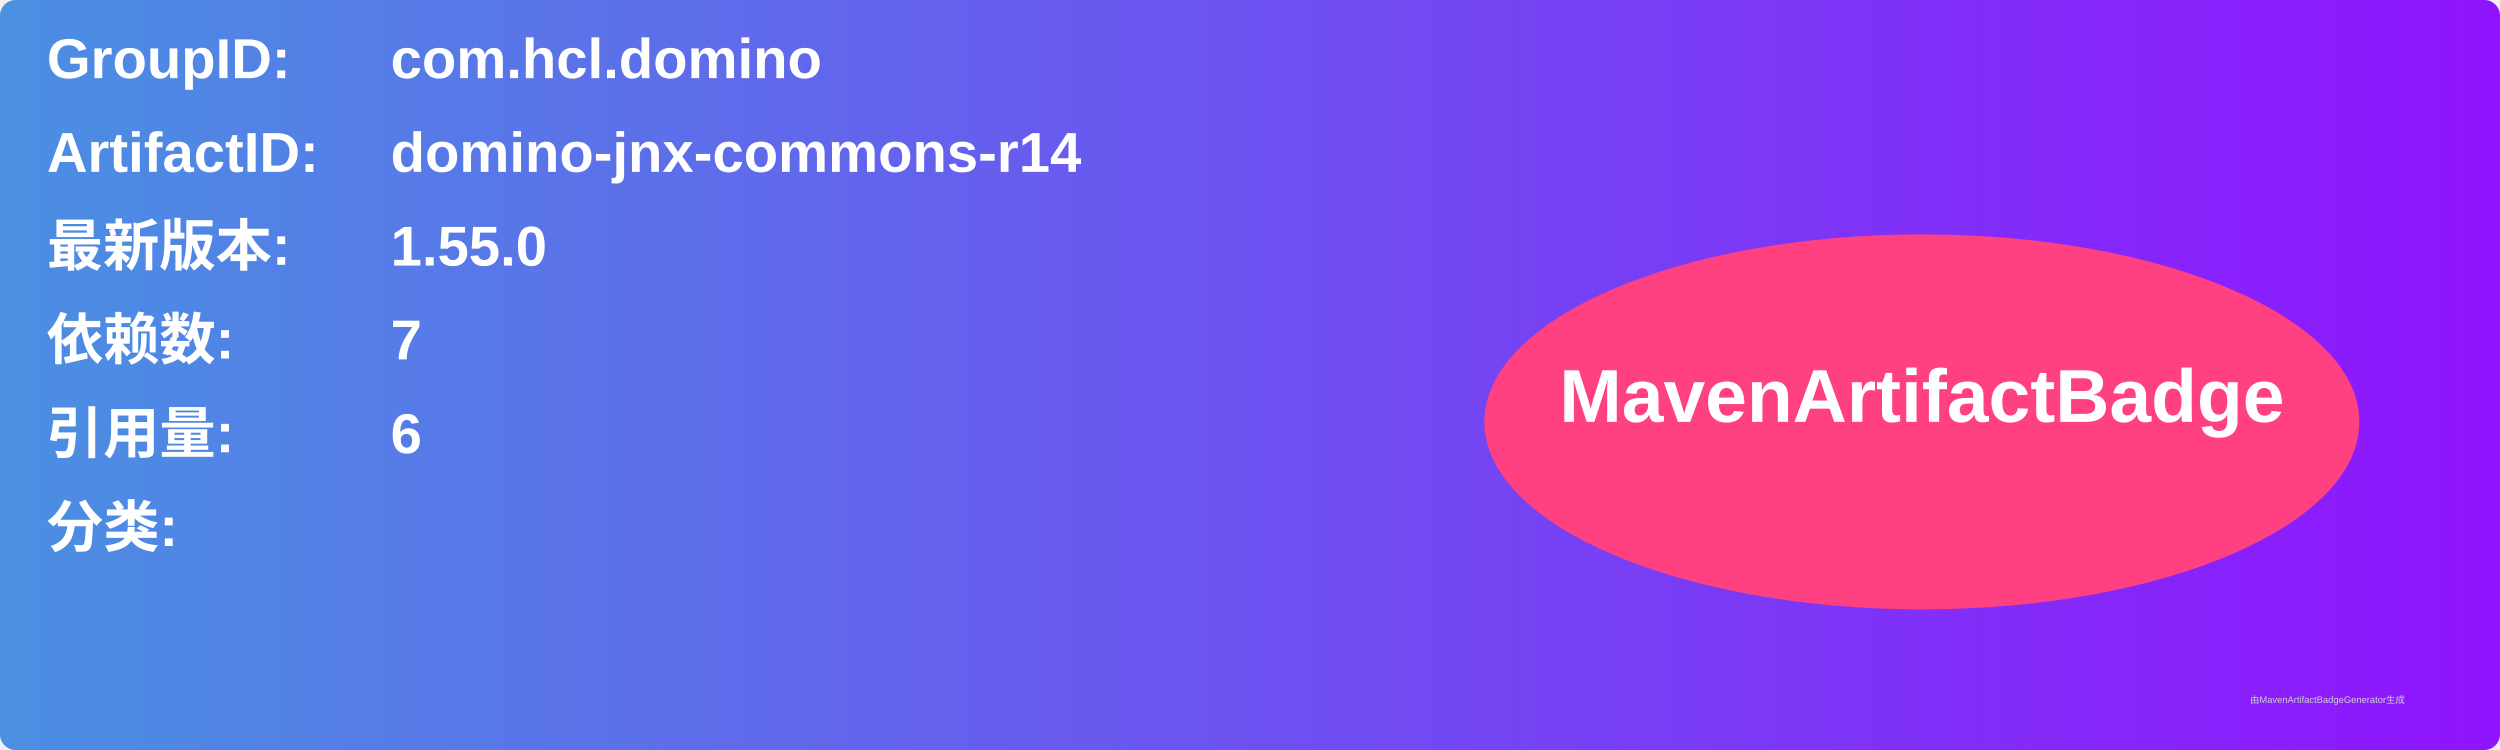
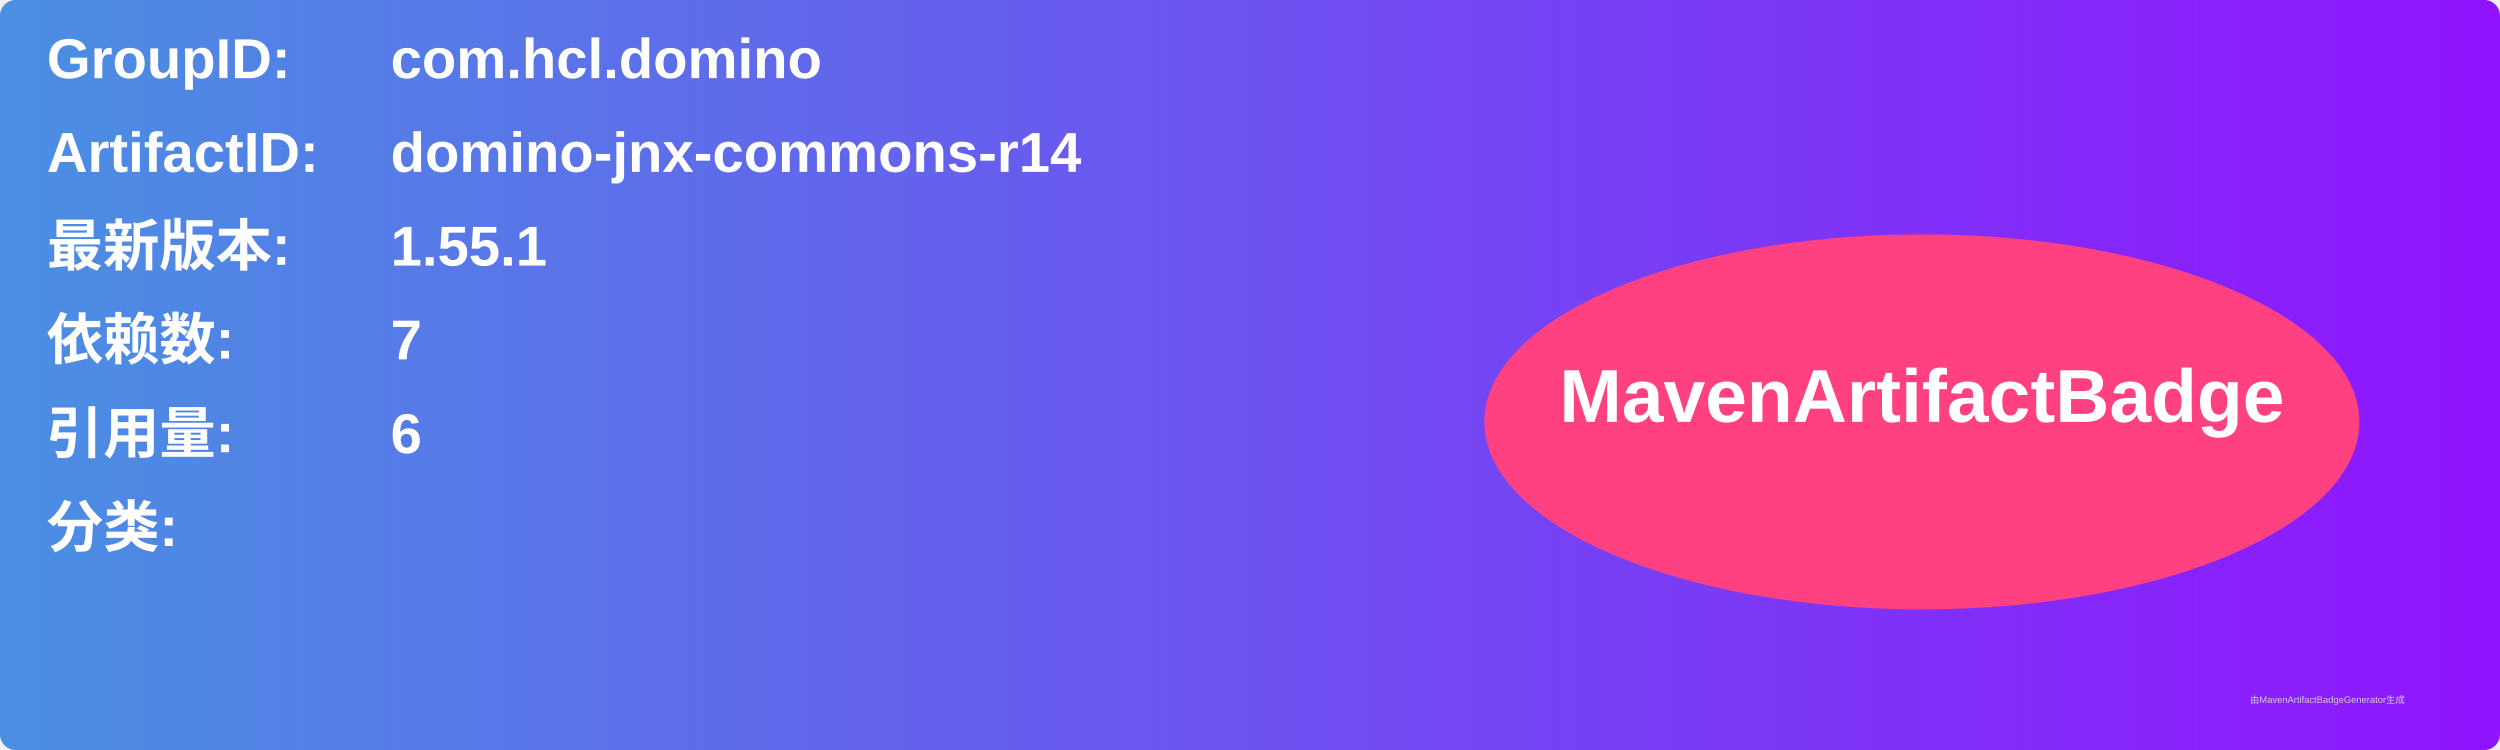
<svg xmlns="http://www.w3.org/2000/svg" width="800" height="240" viewBox="0 0 800 240">
  <linearGradient id="grad" x1="0%" y1="0%" x2="100%" y2="0%">
    <stop offset="0%" stop-color="#4a90e2" />
    <stop offset="100%" stop-color="#9013fe" />
  </linearGradient>
  <rect width="100%" height="100%" rx="5" ry="5" fill="url(#grad)" />
  <g transform="translate(15, 15)">
    <text x="0" y="10" font-family="Arial" font-size="18" fill="white" font-weight="bold" width="260">GroupID:</text>
    <text x="110" y="10" font-family="Arial" font-size="18" fill="white" font-weight="bold" width="460">com.hcl.domino</text>
    <text x="0" y="40" font-family="Arial" font-size="18" fill="white" font-weight="bold" width="260">ArtifactID:</text>
    <text x="110" y="40" font-family="Arial" font-size="18" fill="white" font-weight="bold" width="460">domino-jnx-commons-r14</text>
    <text x="0" y="70" font-family="Arial" font-size="18" fill="white" font-weight="bold">最新版本:</text>
    <text x="110" y="70" font-family="Arial" font-size="18" fill="white" font-weight="bold">
-       <tspan font-weight="bold">1.55.0</tspan>
+       <tspan font-weight="bold">1.55.1</tspan>
    </text>
    <text x="0" y="100" font-family="Arial" font-size="18" fill="white" font-weight="bold">依赖数: </text>
    <text x="110" y="100" font-family="Arial" font-size="18" fill="white">
      <tspan font-weight="bold">7</tspan>
    </text>
    <text x="0" y="130" font-family="Arial" font-size="18" fill="white" font-weight="bold">引用量: </text>
    <text x="110" y="130" font-family="Arial" font-size="18" fill="white">
      <tspan font-weight="bold">6</tspan>
    </text>
    <text x="0" y="160" font-family="Arial" font-size="18" fill="white" font-weight="bold">分类:</text>
    <text x="10" y="190" font-family="Arial" font-size="10" fill="white">
      <tspan font-weight="bold" />
    </text>
    <ellipse cx="600" cy="120" rx="140" ry="60" fill="#ff4081" />
    <text x="600" y="120" text-anchor="middle" font-family="Arial" font-size="24" fill="white" font-weight="bold">MavenArtifactBadge</text>
  </g>
  <text x="720" y="225" font-family="Arial" font-size="3" fill="#d0d0d0">由MavenArtifactBadgeGenerator生成</text>
</svg>
